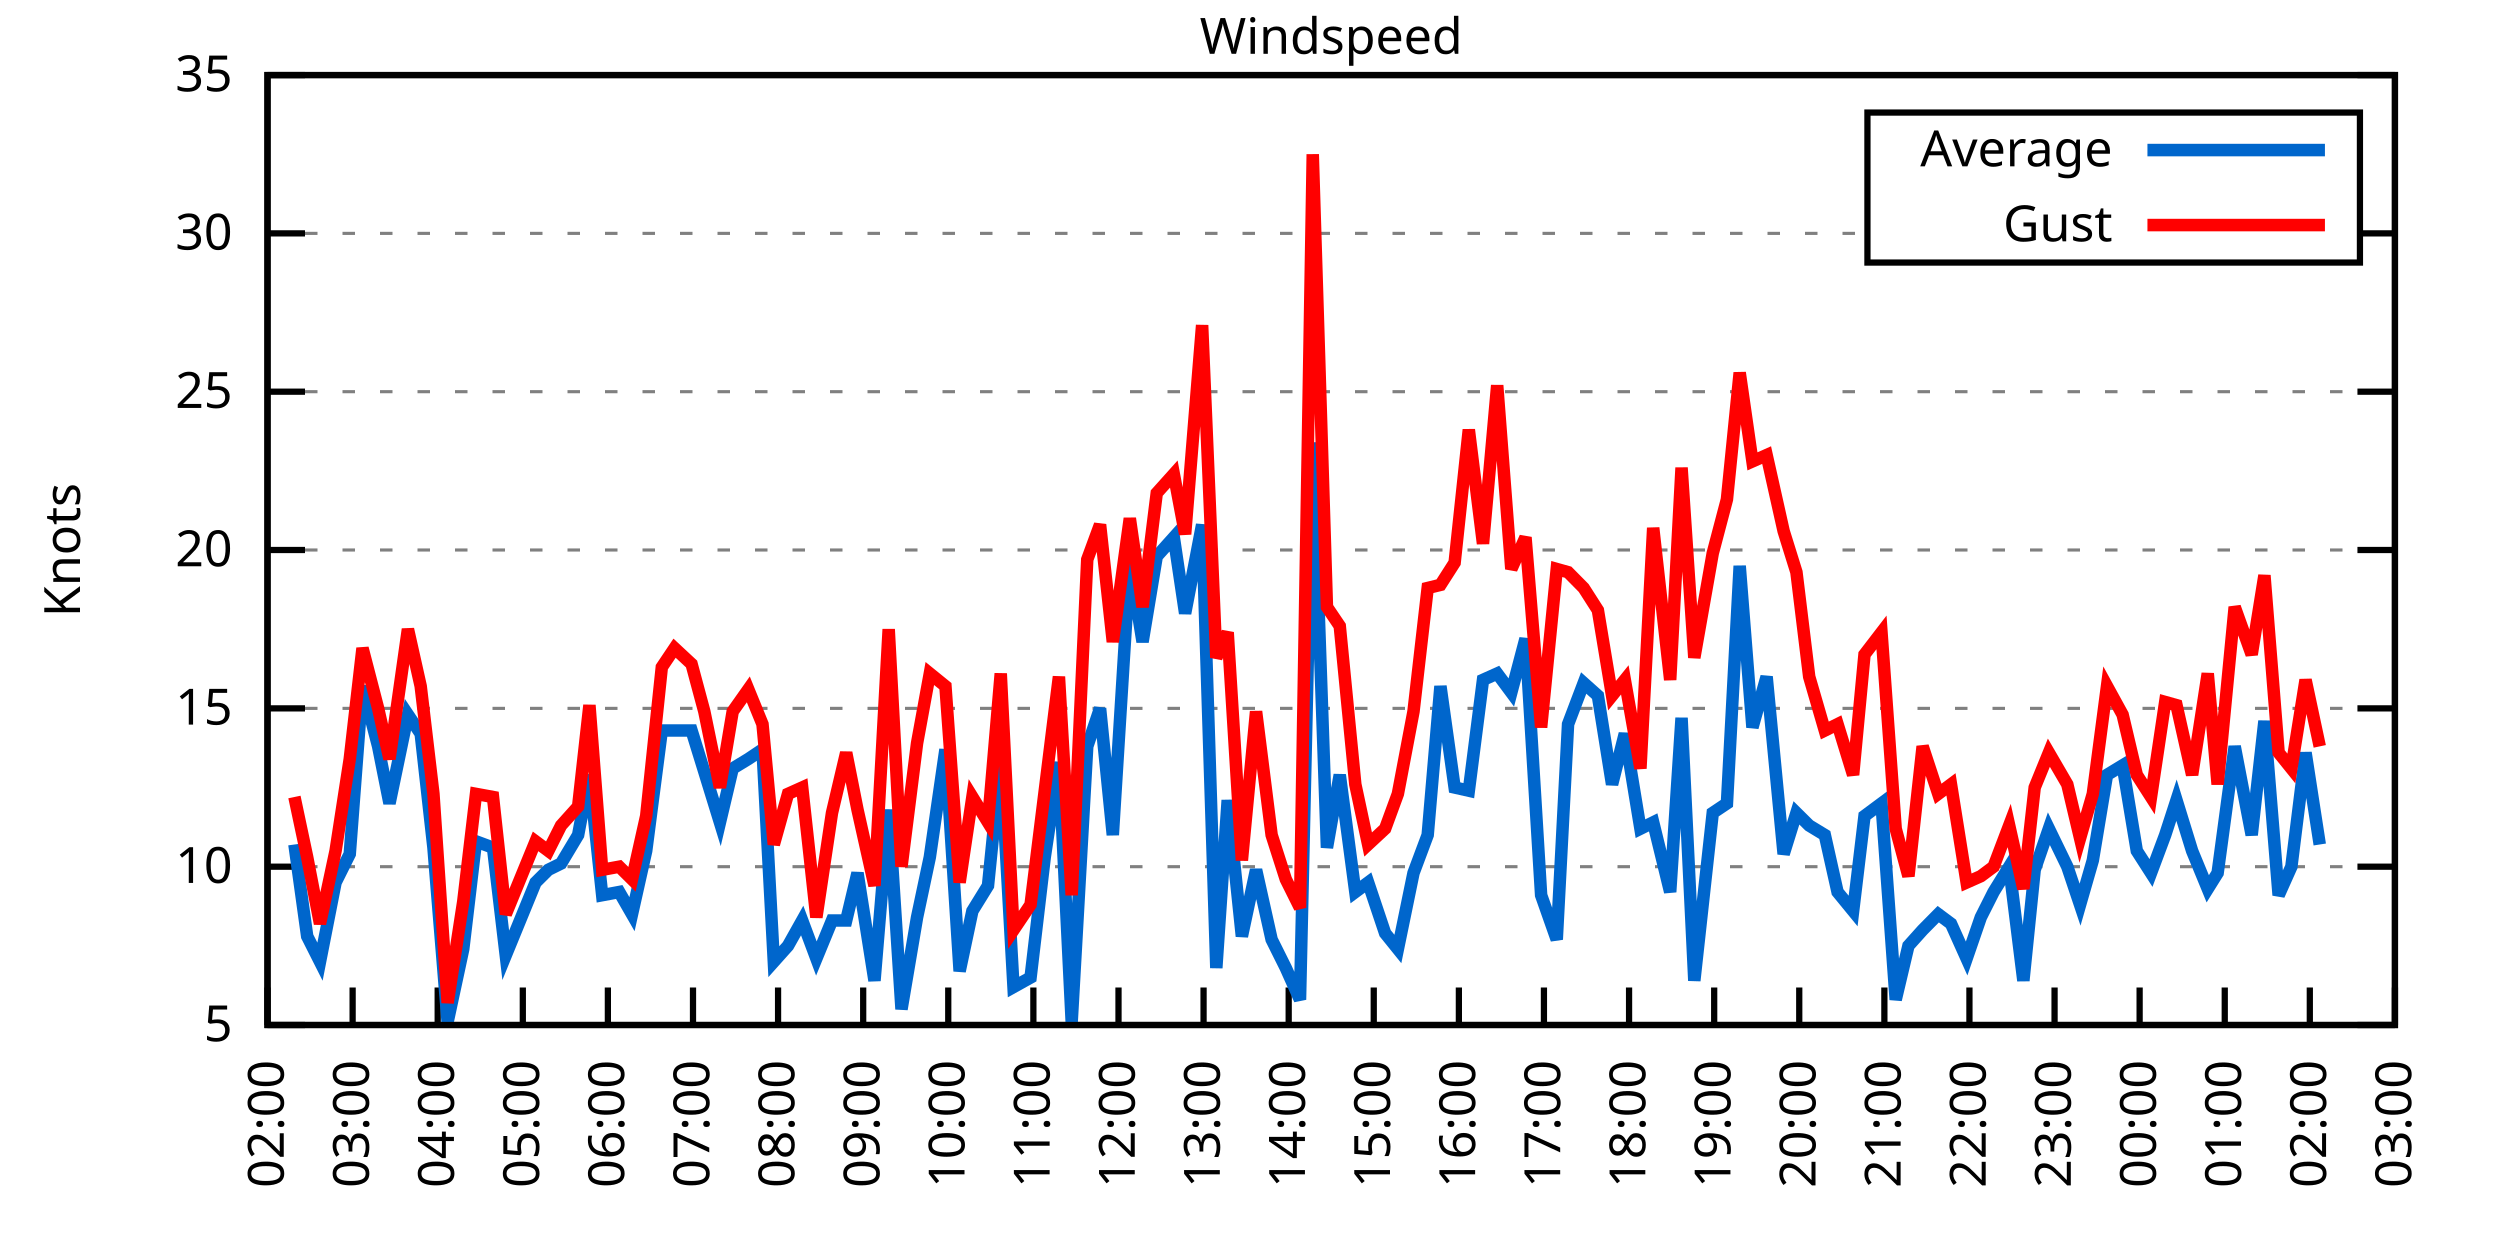
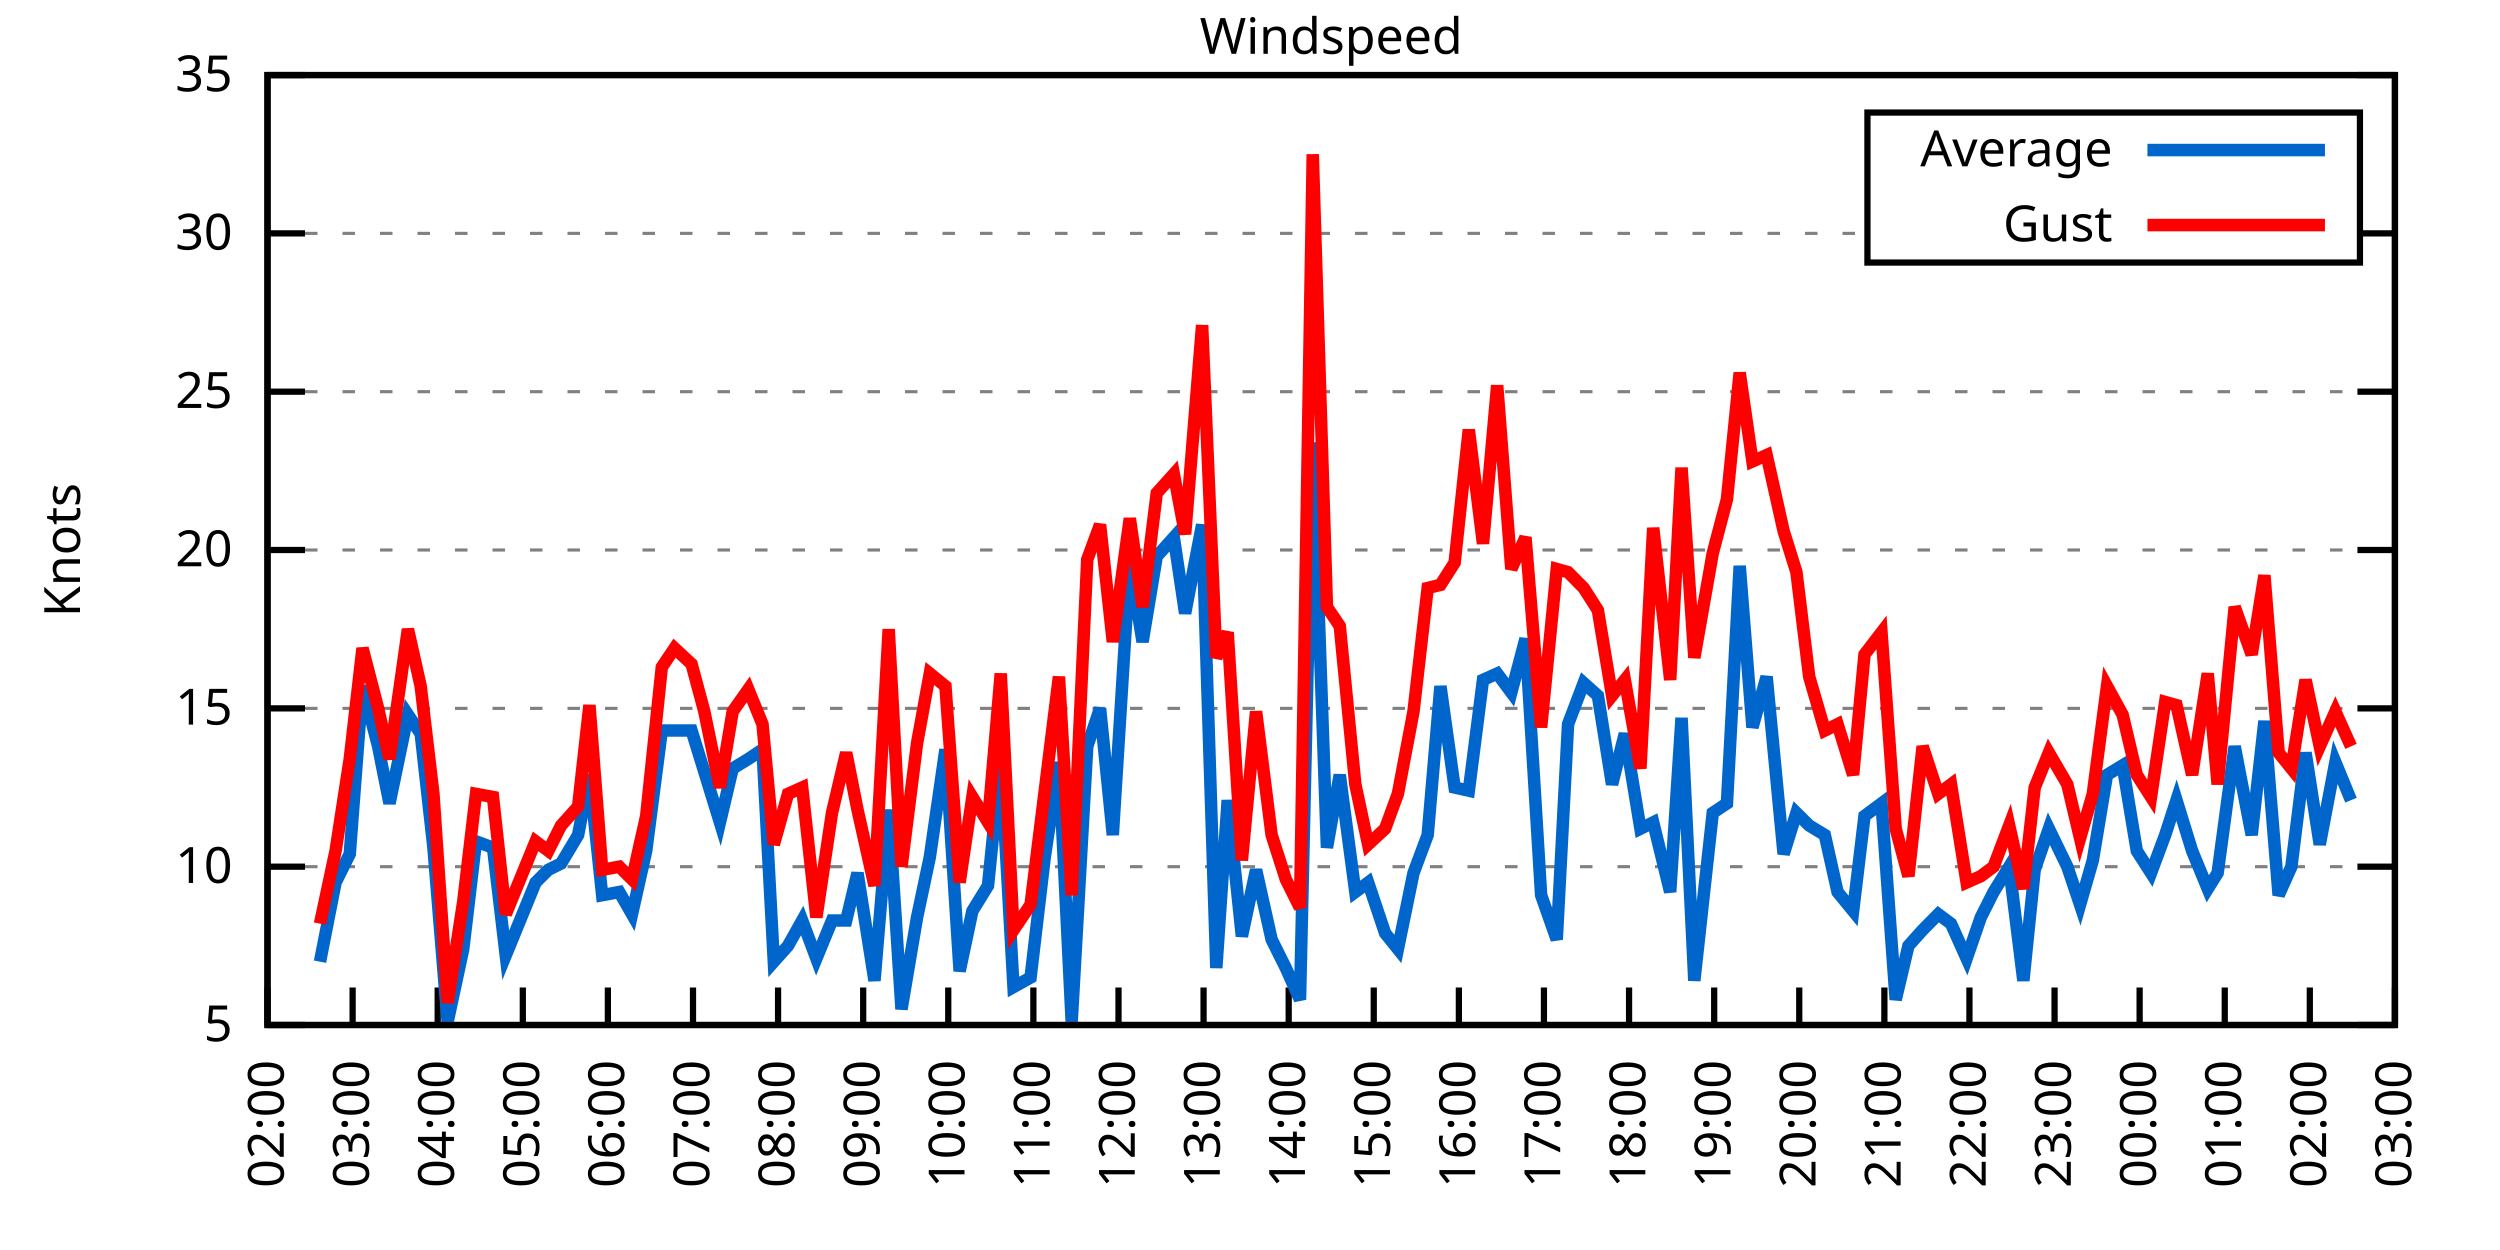
<svg xmlns="http://www.w3.org/2000/svg" xmlns:xlink="http://www.w3.org/1999/xlink" width="400" height="200" viewBox="0 0 400 200">
  <g id="gnuplot_canvas">
    <rect x="0" y="0" width="400" height="200" fill="none" />
    <defs>
      <circle id="gpDot" r="0.5" stroke-width="0.5" stroke="currentColor" />
      <path id="gpPt0" stroke-width="0.333" stroke="currentColor" d="M-1,0 h2 M0,-1 v2" />
      <path id="gpPt1" stroke-width="0.333" stroke="currentColor" d="M-1,-1 L1,1 M1,-1 L-1,1" />
      <path id="gpPt2" stroke-width="0.333" stroke="currentColor" d="M-1,0 L1,0 M0,-1 L0,1 M-1,-1 L1,1 M-1,1 L1,-1" />
      <rect id="gpPt3" stroke-width="0.333" stroke="currentColor" x="-1" y="-1" width="2" height="2" />
      <rect id="gpPt4" stroke-width="0.333" stroke="currentColor" fill="currentColor" x="-1" y="-1" width="2" height="2" />
      <circle id="gpPt5" stroke-width="0.333" stroke="currentColor" cx="0" cy="0" r="1" />
      <use xlink:href="#gpPt5" id="gpPt6" fill="currentColor" stroke="none" />
      <path id="gpPt7" stroke-width="0.333" stroke="currentColor" d="M0,-1.33 L-1.33,0.67 L1.33,0.67 z" />
      <use xlink:href="#gpPt7" id="gpPt8" fill="currentColor" stroke="none" />
      <use xlink:href="#gpPt7" id="gpPt9" stroke="currentColor" transform="rotate(180)" />
      <use xlink:href="#gpPt9" id="gpPt10" fill="currentColor" stroke="none" />
      <use xlink:href="#gpPt3" id="gpPt11" stroke="currentColor" transform="rotate(45)" />
      <use xlink:href="#gpPt11" id="gpPt12" fill="currentColor" stroke="none" />
      <path id="gpPt13" stroke-width="0.333" stroke="currentColor" d="M0,1.330 L1.265,0.411 L0.782,-1.067 L-0.782,-1.076 L-1.265,0.411 z" />
      <use xlink:href="#gpPt13" id="gpPt14" fill="currentColor" stroke="none" />
      <filter id="textbox" filterUnits="objectBoundingBox" x="0" y="0" height="1" width="1">
        <feFlood flood-color="white" flood-opacity="1" result="bgnd" />
        <feComposite in="SourceGraphic" in2="bgnd" operator="atop" />
      </filter>
      <filter id="greybox" filterUnits="objectBoundingBox" x="0" y="0" height="1" width="1">
        <feFlood flood-color="lightgrey" flood-opacity="1" result="grey" />
        <feComposite in="SourceGraphic" in2="grey" operator="atop" />
      </filter>
    </defs>
    <g fill="none" color="white" stroke="currentColor" stroke-width="1.00" stroke-linecap="butt" stroke-linejoin="miter">
</g>
    <g fill="none" color="black" stroke="currentColor" stroke-width="1.00" stroke-linecap="butt" stroke-linejoin="miter">
      <g stroke="none" shape-rendering="crispEdges">
        <polygon fill="rgb(255, 255, 255)" points="42.80,164.00 383.18,164.00 383.18,12.02 42.80,12.02 " />
      </g>
    </g>
    <g fill="none" color="black" stroke="currentColor" stroke-width="1.00" stroke-linecap="butt" stroke-linejoin="miter">
</g>
    <g fill="none" color="black" stroke="black" stroke-width="0.50" stroke-linecap="butt" stroke-linejoin="miter">
</g>
    <g fill="none" color="gray" stroke="currentColor" stroke-width="0.50" stroke-linecap="butt" stroke-linejoin="miter">
      <path stroke="gray" stroke-dasharray="2,4" class="gridline" d="M42.80,164.00 L383.19,164.00  " />
    </g>
    <g fill="none" color="gray" stroke="gray" stroke-width="1.00" stroke-linecap="butt" stroke-linejoin="miter">
</g>
    <g fill="none" color="black" stroke="currentColor" stroke-width="1.00" stroke-linecap="butt" stroke-linejoin="miter">
      <path stroke="black" d="M42.80,164.00 L48.80,164.00 M383.19,164.00 L377.19,164.00  " />
      <g transform="translate(37.20,166.60)" stroke="none" fill="black" font-family="Sans" font-size="8.00" text-anchor="end">
        <text>
          <tspan font-family="Sans"> 5</tspan>
        </text>
      </g>
    </g>
    <g fill="none" color="black" stroke="currentColor" stroke-width="1.00" stroke-linecap="butt" stroke-linejoin="miter">
</g>
    <g fill="none" color="black" stroke="black" stroke-width="0.50" stroke-linecap="butt" stroke-linejoin="miter">
</g>
    <g fill="none" color="gray" stroke="currentColor" stroke-width="0.50" stroke-linecap="butt" stroke-linejoin="miter">
      <path stroke="gray" stroke-dasharray="2,4" class="gridline" d="M42.80,138.67 L383.19,138.67  " />
    </g>
    <g fill="none" color="gray" stroke="gray" stroke-width="1.00" stroke-linecap="butt" stroke-linejoin="miter">
</g>
    <g fill="none" color="black" stroke="currentColor" stroke-width="1.00" stroke-linecap="butt" stroke-linejoin="miter">
      <path stroke="black" d="M42.80,138.67 L48.80,138.67 M383.19,138.67 L377.19,138.67  " />
      <g transform="translate(37.20,141.27)" stroke="none" fill="black" font-family="Sans" font-size="8.00" text-anchor="end">
        <text>
          <tspan font-family="Sans"> 10</tspan>
        </text>
      </g>
    </g>
    <g fill="none" color="black" stroke="currentColor" stroke-width="1.00" stroke-linecap="butt" stroke-linejoin="miter">
</g>
    <g fill="none" color="black" stroke="black" stroke-width="0.50" stroke-linecap="butt" stroke-linejoin="miter">
</g>
    <g fill="none" color="gray" stroke="currentColor" stroke-width="0.50" stroke-linecap="butt" stroke-linejoin="miter">
      <path stroke="gray" stroke-dasharray="2,4" class="gridline" d="M42.80,113.34 L383.19,113.34  " />
    </g>
    <g fill="none" color="gray" stroke="gray" stroke-width="1.00" stroke-linecap="butt" stroke-linejoin="miter">
</g>
    <g fill="none" color="black" stroke="currentColor" stroke-width="1.00" stroke-linecap="butt" stroke-linejoin="miter">
      <path stroke="black" d="M42.80,113.34 L48.80,113.34 M383.19,113.34 L377.19,113.34  " />
      <g transform="translate(37.20,115.94)" stroke="none" fill="black" font-family="Sans" font-size="8.00" text-anchor="end">
        <text>
          <tspan font-family="Sans"> 15</tspan>
        </text>
      </g>
    </g>
    <g fill="none" color="black" stroke="currentColor" stroke-width="1.00" stroke-linecap="butt" stroke-linejoin="miter">
</g>
    <g fill="none" color="black" stroke="black" stroke-width="0.50" stroke-linecap="butt" stroke-linejoin="miter">
</g>
    <g fill="none" color="gray" stroke="currentColor" stroke-width="0.50" stroke-linecap="butt" stroke-linejoin="miter">
      <path stroke="gray" stroke-dasharray="2,4" class="gridline" d="M42.80,88.00 L383.19,88.00  " />
    </g>
    <g fill="none" color="gray" stroke="gray" stroke-width="1.00" stroke-linecap="butt" stroke-linejoin="miter">
</g>
    <g fill="none" color="black" stroke="currentColor" stroke-width="1.00" stroke-linecap="butt" stroke-linejoin="miter">
      <path stroke="black" d="M42.80,88.00 L48.80,88.00 M383.19,88.00 L377.19,88.00  " />
      <g transform="translate(37.20,90.60)" stroke="none" fill="black" font-family="Sans" font-size="8.00" text-anchor="end">
        <text>
          <tspan font-family="Sans"> 20</tspan>
        </text>
      </g>
    </g>
    <g fill="none" color="black" stroke="currentColor" stroke-width="1.00" stroke-linecap="butt" stroke-linejoin="miter">
</g>
    <g fill="none" color="black" stroke="black" stroke-width="0.50" stroke-linecap="butt" stroke-linejoin="miter">
</g>
    <g fill="none" color="gray" stroke="currentColor" stroke-width="0.50" stroke-linecap="butt" stroke-linejoin="miter">
      <path stroke="gray" stroke-dasharray="2,4" class="gridline" d="M42.80,62.67 L383.19,62.67  " />
    </g>
    <g fill="none" color="gray" stroke="gray" stroke-width="1.00" stroke-linecap="butt" stroke-linejoin="miter">
</g>
    <g fill="none" color="black" stroke="currentColor" stroke-width="1.00" stroke-linecap="butt" stroke-linejoin="miter">
      <path stroke="black" d="M42.80,62.67 L48.80,62.67 M383.19,62.67 L377.19,62.67  " />
      <g transform="translate(37.20,65.27)" stroke="none" fill="black" font-family="Sans" font-size="8.00" text-anchor="end">
        <text>
          <tspan font-family="Sans"> 25</tspan>
        </text>
      </g>
    </g>
    <g fill="none" color="black" stroke="currentColor" stroke-width="1.00" stroke-linecap="butt" stroke-linejoin="miter">
</g>
    <g fill="none" color="black" stroke="black" stroke-width="0.50" stroke-linecap="butt" stroke-linejoin="miter">
</g>
    <g fill="none" color="gray" stroke="currentColor" stroke-width="0.50" stroke-linecap="butt" stroke-linejoin="miter">
      <path stroke="gray" stroke-dasharray="2,4" class="gridline" d="M42.80,37.34 L298.79,37.34 M377.59,37.34 L383.19,37.34  " />
    </g>
    <g fill="none" color="gray" stroke="gray" stroke-width="1.00" stroke-linecap="butt" stroke-linejoin="miter">
</g>
    <g fill="none" color="black" stroke="currentColor" stroke-width="1.00" stroke-linecap="butt" stroke-linejoin="miter">
      <path stroke="black" d="M42.80,37.34 L48.80,37.34 M383.19,37.34 L377.19,37.34  " />
      <g transform="translate(37.20,39.94)" stroke="none" fill="black" font-family="Sans" font-size="8.00" text-anchor="end">
        <text>
          <tspan font-family="Sans"> 30</tspan>
        </text>
      </g>
    </g>
    <g fill="none" color="black" stroke="currentColor" stroke-width="1.00" stroke-linecap="butt" stroke-linejoin="miter">
</g>
    <g fill="none" color="black" stroke="black" stroke-width="0.50" stroke-linecap="butt" stroke-linejoin="miter">
</g>
    <g fill="none" color="gray" stroke="currentColor" stroke-width="0.50" stroke-linecap="butt" stroke-linejoin="miter">
      <path stroke="gray" stroke-dasharray="2,4" class="gridline" d="M42.80,12.01 L383.19,12.01  " />
    </g>
    <g fill="none" color="gray" stroke="gray" stroke-width="1.00" stroke-linecap="butt" stroke-linejoin="miter">
</g>
    <g fill="none" color="black" stroke="currentColor" stroke-width="1.00" stroke-linecap="butt" stroke-linejoin="miter">
      <path stroke="black" d="M42.80,12.01 L48.80,12.01 M383.19,12.01 L377.19,12.01  " />
      <g transform="translate(37.20,14.61)" stroke="none" fill="black" font-family="Sans" font-size="8.00" text-anchor="end">
        <text>
          <tspan font-family="Sans"> 35</tspan>
        </text>
      </g>
    </g>
    <g fill="none" color="black" stroke="currentColor" stroke-width="1.00" stroke-linecap="butt" stroke-linejoin="miter">
      <path stroke="black" d="M42.80,164.00 L42.80,158.00  " />
      <g transform="translate(45.40,169.60) rotate(270.00)" stroke="none" fill="black" font-family="Sans" font-size="8.00" text-anchor="end">
        <text>
          <tspan font-family="Sans">02:00</tspan>
        </text>
      </g>
    </g>
    <g fill="none" color="black" stroke="currentColor" stroke-width="1.00" stroke-linecap="butt" stroke-linejoin="miter">
      <path stroke="black" d="M56.42,164.00 L56.42,158.00  " />
      <g transform="translate(59.02,169.60) rotate(270.00)" stroke="none" fill="black" font-family="Sans" font-size="8.00" text-anchor="end">
        <text>
          <tspan font-family="Sans">03:00</tspan>
        </text>
      </g>
    </g>
    <g fill="none" color="black" stroke="currentColor" stroke-width="1.00" stroke-linecap="butt" stroke-linejoin="miter">
      <path stroke="black" d="M70.03,164.00 L70.03,158.00  " />
      <g transform="translate(72.63,169.60) rotate(270.00)" stroke="none" fill="black" font-family="Sans" font-size="8.00" text-anchor="end">
        <text>
          <tspan font-family="Sans">04:00</tspan>
        </text>
      </g>
    </g>
    <g fill="none" color="black" stroke="currentColor" stroke-width="1.00" stroke-linecap="butt" stroke-linejoin="miter">
      <path stroke="black" d="M83.65,164.00 L83.65,158.00  " />
      <g transform="translate(86.25,169.60) rotate(270.00)" stroke="none" fill="black" font-family="Sans" font-size="8.00" text-anchor="end">
        <text>
          <tspan font-family="Sans">05:00</tspan>
        </text>
      </g>
    </g>
    <g fill="none" color="black" stroke="currentColor" stroke-width="1.00" stroke-linecap="butt" stroke-linejoin="miter">
      <path stroke="black" d="M97.26,164.00 L97.26,158.00  " />
      <g transform="translate(99.86,169.60) rotate(270.00)" stroke="none" fill="black" font-family="Sans" font-size="8.00" text-anchor="end">
        <text>
          <tspan font-family="Sans">06:00</tspan>
        </text>
      </g>
    </g>
    <g fill="none" color="black" stroke="currentColor" stroke-width="1.00" stroke-linecap="butt" stroke-linejoin="miter">
      <path stroke="black" d="M110.88,164.00 L110.88,158.00  " />
      <g transform="translate(113.48,169.60) rotate(270.00)" stroke="none" fill="black" font-family="Sans" font-size="8.00" text-anchor="end">
        <text>
          <tspan font-family="Sans">07:00</tspan>
        </text>
      </g>
    </g>
    <g fill="none" color="black" stroke="currentColor" stroke-width="1.00" stroke-linecap="butt" stroke-linejoin="miter">
      <path stroke="black" d="M124.49,164.00 L124.49,158.00  " />
      <g transform="translate(127.09,169.60) rotate(270.00)" stroke="none" fill="black" font-family="Sans" font-size="8.00" text-anchor="end">
        <text>
          <tspan font-family="Sans">08:00</tspan>
        </text>
      </g>
    </g>
    <g fill="none" color="black" stroke="currentColor" stroke-width="1.00" stroke-linecap="butt" stroke-linejoin="miter">
      <path stroke="black" d="M138.11,164.00 L138.11,158.00  " />
      <g transform="translate(140.71,169.60) rotate(270.00)" stroke="none" fill="black" font-family="Sans" font-size="8.00" text-anchor="end">
        <text>
          <tspan font-family="Sans">09:00</tspan>
        </text>
      </g>
    </g>
    <g fill="none" color="black" stroke="currentColor" stroke-width="1.00" stroke-linecap="butt" stroke-linejoin="miter">
      <path stroke="black" d="M151.72,164.00 L151.72,158.00  " />
      <g transform="translate(154.32,169.60) rotate(270.00)" stroke="none" fill="black" font-family="Sans" font-size="8.00" text-anchor="end">
        <text>
          <tspan font-family="Sans">10:00</tspan>
        </text>
      </g>
    </g>
    <g fill="none" color="black" stroke="currentColor" stroke-width="1.00" stroke-linecap="butt" stroke-linejoin="miter">
      <path stroke="black" d="M165.34,164.00 L165.34,158.00  " />
      <g transform="translate(167.94,169.60) rotate(270.00)" stroke="none" fill="black" font-family="Sans" font-size="8.00" text-anchor="end">
        <text>
          <tspan font-family="Sans">11:00</tspan>
        </text>
      </g>
    </g>
    <g fill="none" color="black" stroke="currentColor" stroke-width="1.00" stroke-linecap="butt" stroke-linejoin="miter">
      <path stroke="black" d="M178.96,164.00 L178.96,158.00  " />
      <g transform="translate(181.56,169.60) rotate(270.00)" stroke="none" fill="black" font-family="Sans" font-size="8.00" text-anchor="end">
        <text>
          <tspan font-family="Sans">12:00</tspan>
        </text>
      </g>
    </g>
    <g fill="none" color="black" stroke="currentColor" stroke-width="1.00" stroke-linecap="butt" stroke-linejoin="miter">
      <path stroke="black" d="M192.57,164.00 L192.57,158.00  " />
      <g transform="translate(195.17,169.60) rotate(270.00)" stroke="none" fill="black" font-family="Sans" font-size="8.00" text-anchor="end">
        <text>
          <tspan font-family="Sans">13:00</tspan>
        </text>
      </g>
    </g>
    <g fill="none" color="black" stroke="currentColor" stroke-width="1.00" stroke-linecap="butt" stroke-linejoin="miter">
      <path stroke="black" d="M206.19,164.00 L206.19,158.00  " />
      <g transform="translate(208.79,169.60) rotate(270.00)" stroke="none" fill="black" font-family="Sans" font-size="8.00" text-anchor="end">
        <text>
          <tspan font-family="Sans">14:00</tspan>
        </text>
      </g>
    </g>
    <g fill="none" color="black" stroke="currentColor" stroke-width="1.00" stroke-linecap="butt" stroke-linejoin="miter">
      <path stroke="black" d="M219.80,164.00 L219.80,158.00  " />
      <g transform="translate(222.40,169.60) rotate(270.00)" stroke="none" fill="black" font-family="Sans" font-size="8.00" text-anchor="end">
        <text>
          <tspan font-family="Sans">15:00</tspan>
        </text>
      </g>
    </g>
    <g fill="none" color="black" stroke="currentColor" stroke-width="1.00" stroke-linecap="butt" stroke-linejoin="miter">
      <path stroke="black" d="M233.42,164.00 L233.42,158.00  " />
      <g transform="translate(236.02,169.60) rotate(270.00)" stroke="none" fill="black" font-family="Sans" font-size="8.00" text-anchor="end">
        <text>
          <tspan font-family="Sans">16:00</tspan>
        </text>
      </g>
    </g>
    <g fill="none" color="black" stroke="currentColor" stroke-width="1.00" stroke-linecap="butt" stroke-linejoin="miter">
      <path stroke="black" d="M247.03,164.00 L247.03,158.00  " />
      <g transform="translate(249.63,169.60) rotate(270.00)" stroke="none" fill="black" font-family="Sans" font-size="8.00" text-anchor="end">
        <text>
          <tspan font-family="Sans">17:00</tspan>
        </text>
      </g>
    </g>
    <g fill="none" color="black" stroke="currentColor" stroke-width="1.00" stroke-linecap="butt" stroke-linejoin="miter">
      <path stroke="black" d="M260.65,164.00 L260.65,158.00  " />
      <g transform="translate(263.25,169.60) rotate(270.00)" stroke="none" fill="black" font-family="Sans" font-size="8.00" text-anchor="end">
        <text>
          <tspan font-family="Sans">18:00</tspan>
        </text>
      </g>
    </g>
    <g fill="none" color="black" stroke="currentColor" stroke-width="1.00" stroke-linecap="butt" stroke-linejoin="miter">
      <path stroke="black" d="M274.27,164.00 L274.27,158.00  " />
      <g transform="translate(276.87,169.60) rotate(270.00)" stroke="none" fill="black" font-family="Sans" font-size="8.00" text-anchor="end">
        <text>
          <tspan font-family="Sans">19:00</tspan>
        </text>
      </g>
    </g>
    <g fill="none" color="black" stroke="currentColor" stroke-width="1.00" stroke-linecap="butt" stroke-linejoin="miter">
      <path stroke="black" d="M287.88,164.00 L287.88,158.00  " />
      <g transform="translate(290.48,169.60) rotate(270.00)" stroke="none" fill="black" font-family="Sans" font-size="8.00" text-anchor="end">
        <text>
          <tspan font-family="Sans">20:00</tspan>
        </text>
      </g>
    </g>
    <g fill="none" color="black" stroke="currentColor" stroke-width="1.00" stroke-linecap="butt" stroke-linejoin="miter">
      <path stroke="black" d="M301.50,164.00 L301.50,158.00  " />
      <g transform="translate(304.10,169.60) rotate(270.00)" stroke="none" fill="black" font-family="Sans" font-size="8.00" text-anchor="end">
        <text>
          <tspan font-family="Sans">21:00</tspan>
        </text>
      </g>
    </g>
    <g fill="none" color="black" stroke="currentColor" stroke-width="1.00" stroke-linecap="butt" stroke-linejoin="miter">
      <path stroke="black" d="M315.11,164.00 L315.11,158.00  " />
      <g transform="translate(317.71,169.60) rotate(270.00)" stroke="none" fill="black" font-family="Sans" font-size="8.00" text-anchor="end">
        <text>
          <tspan font-family="Sans">22:00</tspan>
        </text>
      </g>
    </g>
    <g fill="none" color="black" stroke="currentColor" stroke-width="1.00" stroke-linecap="butt" stroke-linejoin="miter">
      <path stroke="black" d="M328.73,164.00 L328.73,158.00  " />
      <g transform="translate(331.33,169.60) rotate(270.00)" stroke="none" fill="black" font-family="Sans" font-size="8.00" text-anchor="end">
        <text>
          <tspan font-family="Sans">23:00</tspan>
        </text>
      </g>
    </g>
    <g fill="none" color="black" stroke="currentColor" stroke-width="1.00" stroke-linecap="butt" stroke-linejoin="miter">
      <path stroke="black" d="M342.34,164.00 L342.34,158.00  " />
      <g transform="translate(344.94,169.60) rotate(270.00)" stroke="none" fill="black" font-family="Sans" font-size="8.00" text-anchor="end">
        <text>
          <tspan font-family="Sans">00:00</tspan>
        </text>
      </g>
    </g>
    <g fill="none" color="black" stroke="currentColor" stroke-width="1.00" stroke-linecap="butt" stroke-linejoin="miter">
      <path stroke="black" d="M355.96,164.00 L355.96,158.00  " />
      <g transform="translate(358.56,169.60) rotate(270.00)" stroke="none" fill="black" font-family="Sans" font-size="8.00" text-anchor="end">
        <text>
          <tspan font-family="Sans">01:00</tspan>
        </text>
      </g>
    </g>
    <g fill="none" color="black" stroke="currentColor" stroke-width="1.00" stroke-linecap="butt" stroke-linejoin="miter">
      <path stroke="black" d="M369.57,164.00 L369.57,158.00  " />
      <g transform="translate(372.17,169.60) rotate(270.00)" stroke="none" fill="black" font-family="Sans" font-size="8.00" text-anchor="end">
        <text>
          <tspan font-family="Sans">02:00</tspan>
        </text>
      </g>
    </g>
    <g fill="none" color="black" stroke="currentColor" stroke-width="1.00" stroke-linecap="butt" stroke-linejoin="miter">
      <path stroke="black" d="M383.19,164.00 L383.19,158.00  " />
      <g transform="translate(385.79,169.60) rotate(270.00)" stroke="none" fill="black" font-family="Sans" font-size="8.00" text-anchor="end">
        <text>
          <tspan font-family="Sans">03:00</tspan>
        </text>
      </g>
    </g>
    <g fill="none" color="black" stroke="currentColor" stroke-width="1.00" stroke-linecap="butt" stroke-linejoin="miter">
</g>
    <g fill="none" color="black" stroke="currentColor" stroke-width="1.00" stroke-linecap="butt" stroke-linejoin="miter">
      <path stroke="black" d="M42.80,12.01 L42.80,164.00 L383.19,164.00 L383.19,12.01 L42.80,12.01 Z  " />
    </g>
    <g fill="none" color="black" stroke="currentColor" stroke-width="1.00" stroke-linecap="butt" stroke-linejoin="miter">
</g>
    <g fill="none" color="black" stroke="currentColor" stroke-width="1.00" stroke-linecap="butt" stroke-linejoin="miter">
      <path stroke="black" d="M298.79,42.01 L298.79,18.01 L377.59,18.01 L377.59,42.01 L298.79,42.01 Z  " />
    </g>
    <g id="Windspeed_plot_1">
      <g fill="none" color="white" stroke="black" stroke-width="2.00" stroke-linecap="butt" stroke-linejoin="miter">
</g>
      <g fill="none" color="black" stroke="currentColor" stroke-width="2.00" stroke-linecap="butt" stroke-linejoin="miter">
        <g transform="translate(337.99,26.61)" stroke="none" fill="black" font-family="Sans" font-size="8.00" text-anchor="end">
          <text>
            <tspan font-family="Sans">Average</tspan>
          </text>
        </g>
      </g>
      <g fill="none" color="black" stroke="currentColor" stroke-width="2.00" stroke-linecap="butt" stroke-linejoin="miter">
-         <path stroke="rgb(  0, 102, 204)" d="M343.59,24.01 L371.99,24.01 M47.11,135.12 L49.15,149.81 L51.20,153.87 L53.69,141.20 L55.96,136.64 L58.00,109.79   L60.50,119.42 L62.32,128.54 L65.27,114.35 L67.31,117.39 L69.35,135.63 L71.62,163.49 L74.12,151.84 L76.16,134.62   L78.88,135.63 L80.92,152.85 L85.69,141.20 L87.73,139.17 L89.77,138.16 L92.50,133.60 L94.31,123.98 L96.35,143.23   L99.08,142.72 L101.12,146.27 L103.39,136.14 L105.89,116.88 L107.93,116.88 L110.65,116.88 L112.69,123.47 L115.19,131.58   L117.23,122.96 L119.73,121.44 L122.00,119.92 L123.81,153.87 L126.08,151.33 L128.35,147.28 L130.62,153.36 L133.12,147.28   L135.39,147.28 L137.20,139.68 L139.92,156.91 L142.19,129.55 L144.24,161.47 L146.73,146.77 L148.77,137.15 L151.27,119.92   L153.54,155.39 L155.58,145.76 L158.08,141.71 L160.12,121.44 L162.16,157.92 L164.89,156.40 L167.16,137.15 L169.43,121.95   L171.47,163.49 L173.96,119.42 L176.01,113.34 L178.05,133.60 L180.77,90.03 L182.81,102.70 L185.08,89.02 L187.81,85.98   L189.62,98.14 L192.34,83.95 L194.61,154.88 L196.43,128.03 L198.70,149.81 L200.97,139.17 L203.46,150.32 L205.73,154.88   L208.00,159.95 L210.04,70.78 L212.31,135.63 L214.36,123.98 L216.85,142.72 L218.90,141.20 L221.62,149.31 L223.66,151.84   L226.16,139.68 L228.43,133.60 L230.47,109.79 L232.74,126.00 L235.01,126.51 L237.28,108.78 L239.55,107.76 L241.81,110.80   L244.08,102.19 L246.58,143.23 L249.08,150.32 L250.89,115.87 L253.39,109.28 L255.66,111.31 L257.93,125.50 L259.97,117.39   L262.47,132.59 L264.51,131.58 L267.23,142.72 L269.05,114.86 L271.09,156.91 L274.04,130.06 L276.31,128.54 L278.35,90.54   L280.39,116.38 L282.66,108.27 L285.38,136.64 L287.43,130.06 L289.47,132.08 L291.97,133.60 L294.01,142.72 L296.50,145.76   L298.32,130.56 L301.04,128.54 L303.31,159.95 L305.35,151.33 L307.62,148.80 L310.12,146.27 L312.16,147.79 L314.66,153.36   L316.93,146.77 L318.97,142.72 L321.47,138.67 L323.74,156.91 L325.55,139.17 L327.82,132.59 L330.77,138.67 L332.81,144.75   L334.85,137.66 L337.12,123.98 L339.62,122.46 L341.89,136.14 L344.16,139.68 L346.43,133.60 L348.24,128.03 L350.74,136.14   L353.24,142.21 L354.82,139.68 L357.55,119.42 L360.27,133.60 L362.31,115.36 L364.58,143.23 L366.62,138.67 L368.89,120.43   L371.16,135.12  " />
+         <path stroke="rgb(  0, 102, 204)" d="M343.59,24.01 L371.99,24.01 M51.20,153.87 L53.69,141.20 L55.96,136.64 L58.00,109.79 L60.50,119.42 L62.32,128.54   L65.27,114.35 L67.31,117.39 L69.35,135.63 L71.62,163.49 L74.12,151.84 L76.16,134.62 L78.88,135.63 L80.92,152.85   L85.69,141.20 L87.73,139.17 L89.77,138.16 L92.50,133.60 L94.31,123.98 L96.35,143.23 L99.08,142.72 L101.12,146.27   L103.39,136.14 L105.89,116.88 L107.93,116.88 L110.65,116.88 L112.69,123.47 L115.19,131.58 L117.23,122.96 L119.73,121.44   L122.00,119.92 L123.81,153.87 L126.08,151.33 L128.35,147.28 L130.62,153.36 L133.12,147.28 L135.39,147.28 L137.20,139.68   L139.92,156.91 L142.19,129.55 L144.24,161.47 L146.73,146.77 L148.77,137.15 L151.27,119.92 L153.54,155.39 L155.58,145.76   L158.08,141.71 L160.12,121.44 L162.16,157.92 L164.89,156.40 L167.16,137.15 L169.43,121.95 L171.47,163.49 L173.96,119.42   L176.01,113.34 L178.05,133.60 L180.77,90.03 L182.81,102.70 L185.08,89.02 L187.81,85.98 L189.62,98.14 L192.34,83.95   L194.61,154.88 L196.43,128.03 L198.70,149.81 L200.97,139.17 L203.46,150.32 L205.73,154.88 L208.00,159.95 L210.04,70.78   L212.31,135.63 L214.36,123.98 L216.85,142.72 L218.90,141.20 L221.62,149.31 L223.66,151.84 L226.16,139.68 L228.43,133.60   L230.47,109.79 L232.74,126.00 L235.01,126.51 L237.28,108.78 L239.55,107.76 L241.81,110.80 L244.08,102.19 L246.58,143.23   L249.08,150.32 L250.89,115.87 L253.39,109.28 L255.66,111.31 L257.93,125.50 L259.97,117.39 L262.47,132.59 L264.51,131.58   L267.23,142.72 L269.05,114.86 L271.09,156.91 L274.04,130.06 L276.31,128.54 L278.35,90.54 L280.39,116.38 L282.66,108.27   L285.38,136.64 L287.43,130.06 L289.47,132.08 L291.97,133.60 L294.01,142.72 L296.50,145.76 L298.32,130.56 L301.04,128.54   L303.31,159.95 L305.35,151.33 L307.62,148.80 L310.12,146.27 L312.16,147.79 L314.66,153.36 L316.93,146.77 L318.97,142.72   L321.47,138.67 L323.74,156.91 L325.55,139.17 L327.82,132.59 L330.77,138.67 L332.81,144.75 L334.85,137.66 L337.12,123.98   L339.62,122.46 L341.89,136.14 L344.16,139.68 L346.43,133.60 L348.24,128.03 L350.74,136.14 L353.24,142.21 L354.82,139.68   L357.55,119.42 L360.27,133.60 L362.31,115.36 L364.58,143.23 L366.62,138.67 L368.89,120.43 L371.16,135.12 L373.66,121.95   L376.16,128.03  " />
      </g>
    </g>
    <g id="Windspeed_plot_2">
      <g fill="none" color="black" stroke="currentColor" stroke-width="2.00" stroke-linecap="butt" stroke-linejoin="miter">
        <g transform="translate(337.99,38.61)" stroke="none" fill="black" font-family="Sans" font-size="8.00" text-anchor="end">
          <text>
            <tspan font-family="Sans">Gust</tspan>
          </text>
        </g>
      </g>
      <g fill="none" color="black" stroke="currentColor" stroke-width="2.00" stroke-linecap="butt" stroke-linejoin="miter">
-         <path stroke="rgb(255,   0,   0)" d="M343.59,36.01 L371.99,36.01 M47.11,127.52 L49.15,137.15 L51.20,147.79 L53.69,136.14 L55.96,121.44 L58.00,103.71   L60.50,113.34 L62.32,121.44 L65.27,100.67 L67.31,109.79 L69.35,127.02 L71.62,160.45 L74.12,144.24 L76.16,127.02   L78.88,127.52 L80.92,146.27 L85.69,134.62 L87.73,136.14 L89.77,132.08 L92.50,129.04 L94.31,112.83 L96.35,139.17   L99.08,138.67 L101.12,140.69 L103.39,130.56 L105.89,106.75 L107.93,103.71 L110.65,106.24 L112.69,113.84 L115.19,126.00   L117.23,113.84 L119.73,110.30 L122.00,115.87 L123.81,135.12 L126.08,127.02 L128.35,126.00 L130.62,146.77 L133.12,130.06   L135.39,120.43 L137.20,129.55 L139.92,141.71 L142.19,100.67 L144.24,138.67 L146.73,118.91 L148.77,107.76 L151.27,109.79   L153.54,141.20 L155.58,127.52 L158.08,131.58 L160.12,107.76 L162.16,148.80 L164.89,144.75 L167.16,126.51 L169.43,108.27   L171.47,143.23 L173.96,89.52 L176.01,83.95 L178.05,102.70 L180.77,82.94 L182.81,97.12 L185.08,78.89 L187.81,75.85   L189.62,85.47 L192.34,52.03 L194.61,105.23 L196.43,101.18 L198.70,137.66 L200.97,113.84 L203.46,133.60 L205.73,140.69   L208.00,145.25 L210.04,24.68 L212.31,97.12 L214.36,100.16 L216.85,125.50 L218.90,135.12 L221.62,132.59 L223.66,127.02   L226.16,113.84 L228.43,94.08 L230.47,93.58 L232.74,90.03 L235.01,68.75 L237.28,86.99 L239.55,61.66 L241.81,91.04   L244.08,85.98 L246.58,116.38 L249.08,91.04 L250.89,91.55 L253.39,94.08 L255.66,97.63 L257.93,111.31 L259.97,108.78   L262.47,122.96 L264.51,84.46 L267.23,108.78 L269.05,74.83 L271.09,105.23 L274.04,88.51 L276.31,79.90 L278.35,59.63   L280.39,73.82 L282.66,72.81 L285.38,84.97 L287.43,91.55 L289.47,108.27 L291.97,116.88 L294.01,115.87 L296.50,123.98   L298.32,104.72 L301.04,101.18 L303.31,132.59 L305.35,140.19 L307.62,119.42 L310.12,127.02 L312.16,125.50 L314.66,141.20   L316.93,140.19 L318.97,138.67 L321.47,132.08 L323.74,142.21 L325.55,126.00 L327.82,120.43 L330.77,125.50 L332.81,134.11   L334.85,127.02 L337.12,109.79 L339.62,114.35 L341.89,123.98 L344.16,127.52 L346.43,112.32 L348.24,112.83 L350.74,123.98   L353.24,107.76 L354.82,125.50 L357.55,97.12 L360.27,104.72 L362.31,92.06 L364.58,120.43 L366.62,122.96 L368.89,108.78   L371.16,119.42  " />
+         <path stroke="rgb(255,   0,   0)" d="M343.59,36.01 L371.99,36.01 M51.20,147.79 L53.69,136.14 L55.96,121.44 L58.00,103.71 L60.50,113.34 L62.32,121.44   L65.27,100.67 L67.31,109.79 L69.35,127.02 L71.62,160.45 L74.12,144.24 L76.16,127.02 L78.88,127.52 L80.92,146.27   L85.69,134.62 L87.73,136.14 L89.77,132.08 L92.50,129.04 L94.31,112.83 L96.35,139.17 L99.08,138.67 L101.12,140.69   L103.39,130.56 L105.89,106.75 L107.93,103.71 L110.65,106.24 L112.69,113.84 L115.19,126.00 L117.23,113.84 L119.73,110.30   L122.00,115.87 L123.81,135.12 L126.08,127.02 L128.35,126.00 L130.62,146.77 L133.12,130.06 L135.39,120.43 L137.20,129.55   L139.92,141.71 L142.19,100.67 L144.24,138.67 L146.73,118.91 L148.77,107.76 L151.27,109.79 L153.54,141.20 L155.58,127.52   L158.08,131.58 L160.12,107.76 L162.16,148.80 L164.89,144.75 L167.16,126.51 L169.43,108.27 L171.47,143.23 L173.96,89.52   L176.01,83.95 L178.05,102.70 L180.77,82.94 L182.81,97.12 L185.08,78.89 L187.81,75.85 L189.62,85.47 L192.34,52.03   L194.61,105.23 L196.43,101.18 L198.70,137.66 L200.97,113.84 L203.46,133.60 L205.73,140.69 L208.00,145.25 L210.04,24.68   L212.31,97.12 L214.36,100.16 L216.85,125.50 L218.90,135.12 L221.62,132.59 L223.66,127.02 L226.16,113.84 L228.43,94.08   L230.47,93.58 L232.74,90.03 L235.01,68.75 L237.28,86.99 L239.55,61.66 L241.81,91.04 L244.08,85.98 L246.58,116.38   L249.08,91.04 L250.89,91.55 L253.39,94.08 L255.66,97.63 L257.93,111.31 L259.97,108.78 L262.47,122.96 L264.51,84.46   L267.23,108.78 L269.05,74.83 L271.09,105.23 L274.04,88.51 L276.31,79.90 L278.35,59.63 L280.39,73.82 L282.66,72.81   L285.38,84.97 L287.43,91.55 L289.47,108.27 L291.97,116.88 L294.01,115.87 L296.50,123.98 L298.32,104.72 L301.04,101.18   L303.31,132.59 L305.35,140.19 L307.62,119.42 L310.12,127.02 L312.16,125.50 L314.66,141.20 L316.93,140.19 L318.97,138.67   L321.47,132.08 L323.74,142.21 L325.55,126.00 L327.82,120.43 L330.77,125.50 L332.81,134.11 L334.85,127.02 L337.12,109.79   L339.62,114.35 L341.89,123.98 L344.16,127.52 L346.43,112.32 L348.24,112.83 L350.74,123.98 L353.24,107.76 L354.82,125.50   L357.55,97.12 L360.27,104.72 L362.31,92.06 L364.58,120.43 L366.62,122.96 L368.89,108.78 L371.16,119.42 L373.66,113.84   L376.16,119.42  " />
      </g>
    </g>
    <g fill="none" color="black" stroke="currentColor" stroke-width="2.00" stroke-linecap="butt" stroke-linejoin="miter">
</g>
    <g fill="none" color="black" stroke="black" stroke-width="1.00" stroke-linecap="butt" stroke-linejoin="miter">
</g>
    <g fill="none" color="black" stroke="currentColor" stroke-width="1.00" stroke-linecap="butt" stroke-linejoin="miter">
      <path stroke="black" d="M42.80,12.01 L42.80,164.00 L383.19,164.00 L383.19,12.01 L42.80,12.01 Z  " />
      <g transform="translate(12.80,88.01) rotate(270.00)" stroke="none" fill="black" font-family="Sans" font-size="8.00" text-anchor="middle">
        <text>
          <tspan font-family="Sans">Knots</tspan>
        </text>
      </g>
    </g>
    <g fill="none" color="black" stroke="currentColor" stroke-width="1.00" stroke-linecap="butt" stroke-linejoin="miter">
</g>
    <g fill="none" color="black" stroke="currentColor" stroke-width="1.00" stroke-linecap="butt" stroke-linejoin="miter">
      <g transform="translate(212.99,8.61)" stroke="none" fill="black" font-family="Sans" font-size="8.00" text-anchor="middle">
        <text>
          <tspan font-family="Sans">Windspeed</tspan>
        </text>
      </g>
    </g>
    <g fill="none" color="black" stroke="currentColor" stroke-width="1.00" stroke-linecap="butt" stroke-linejoin="miter">
</g>
  </g>
</svg>
